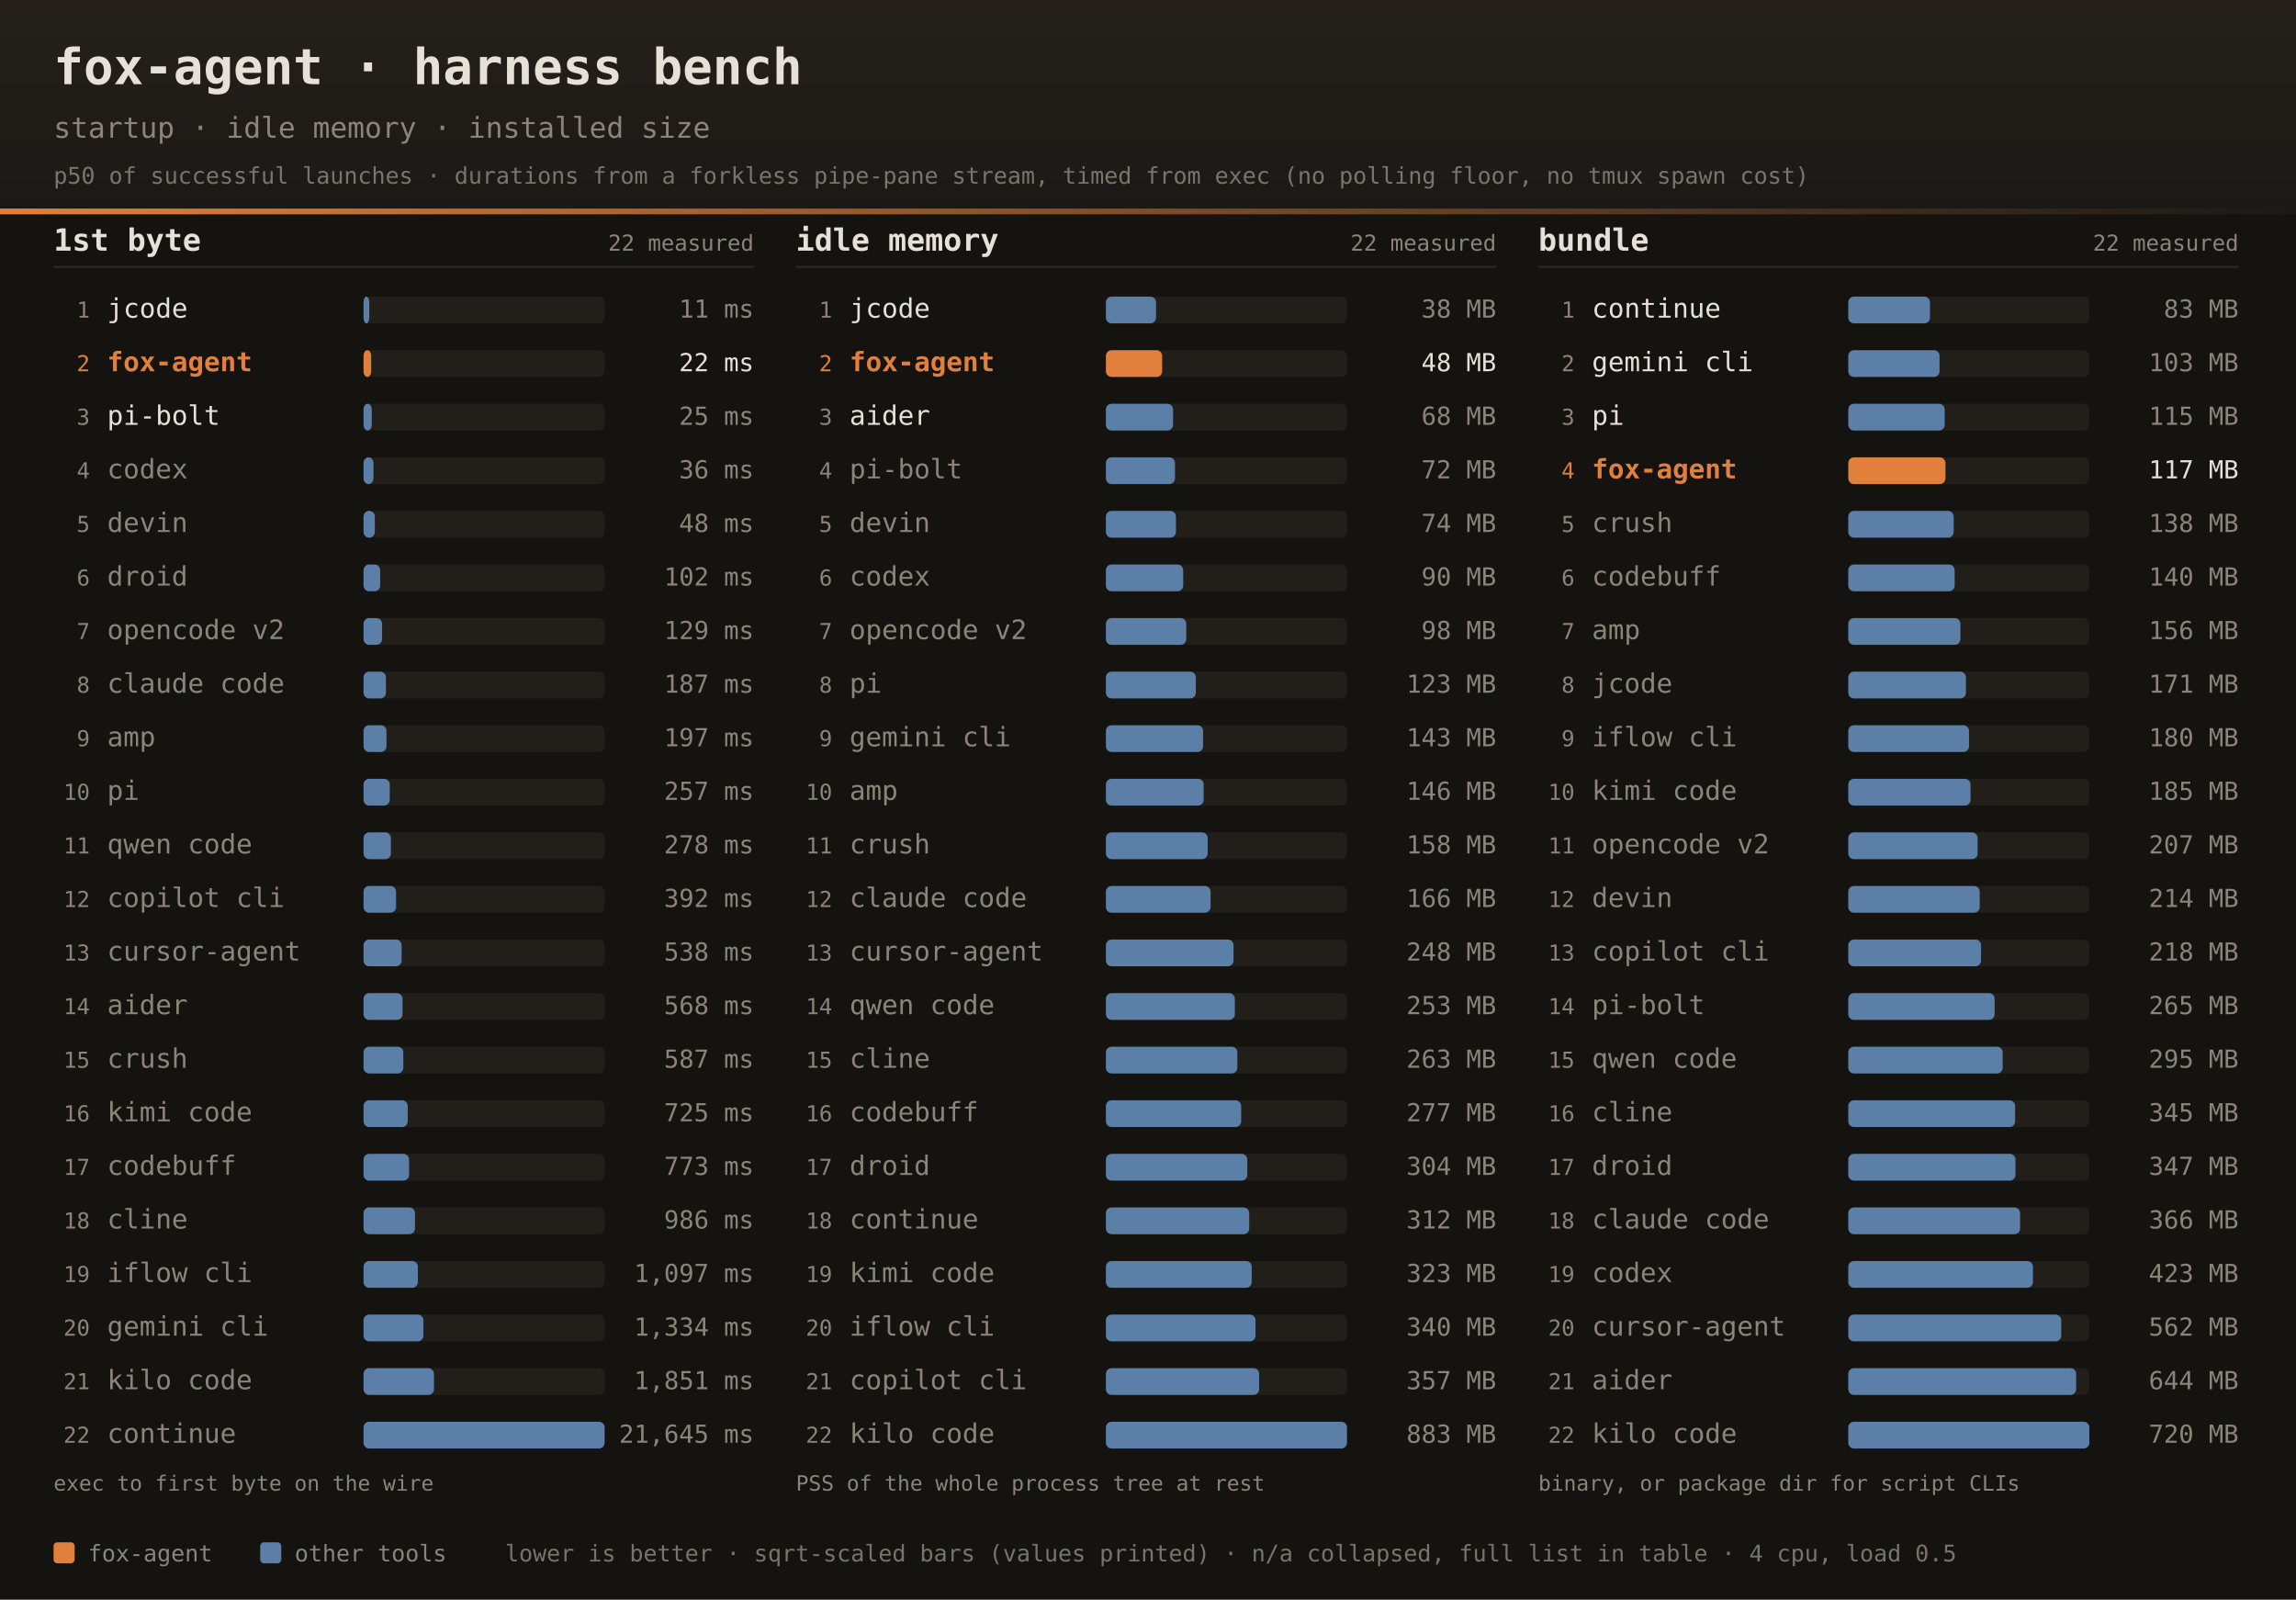
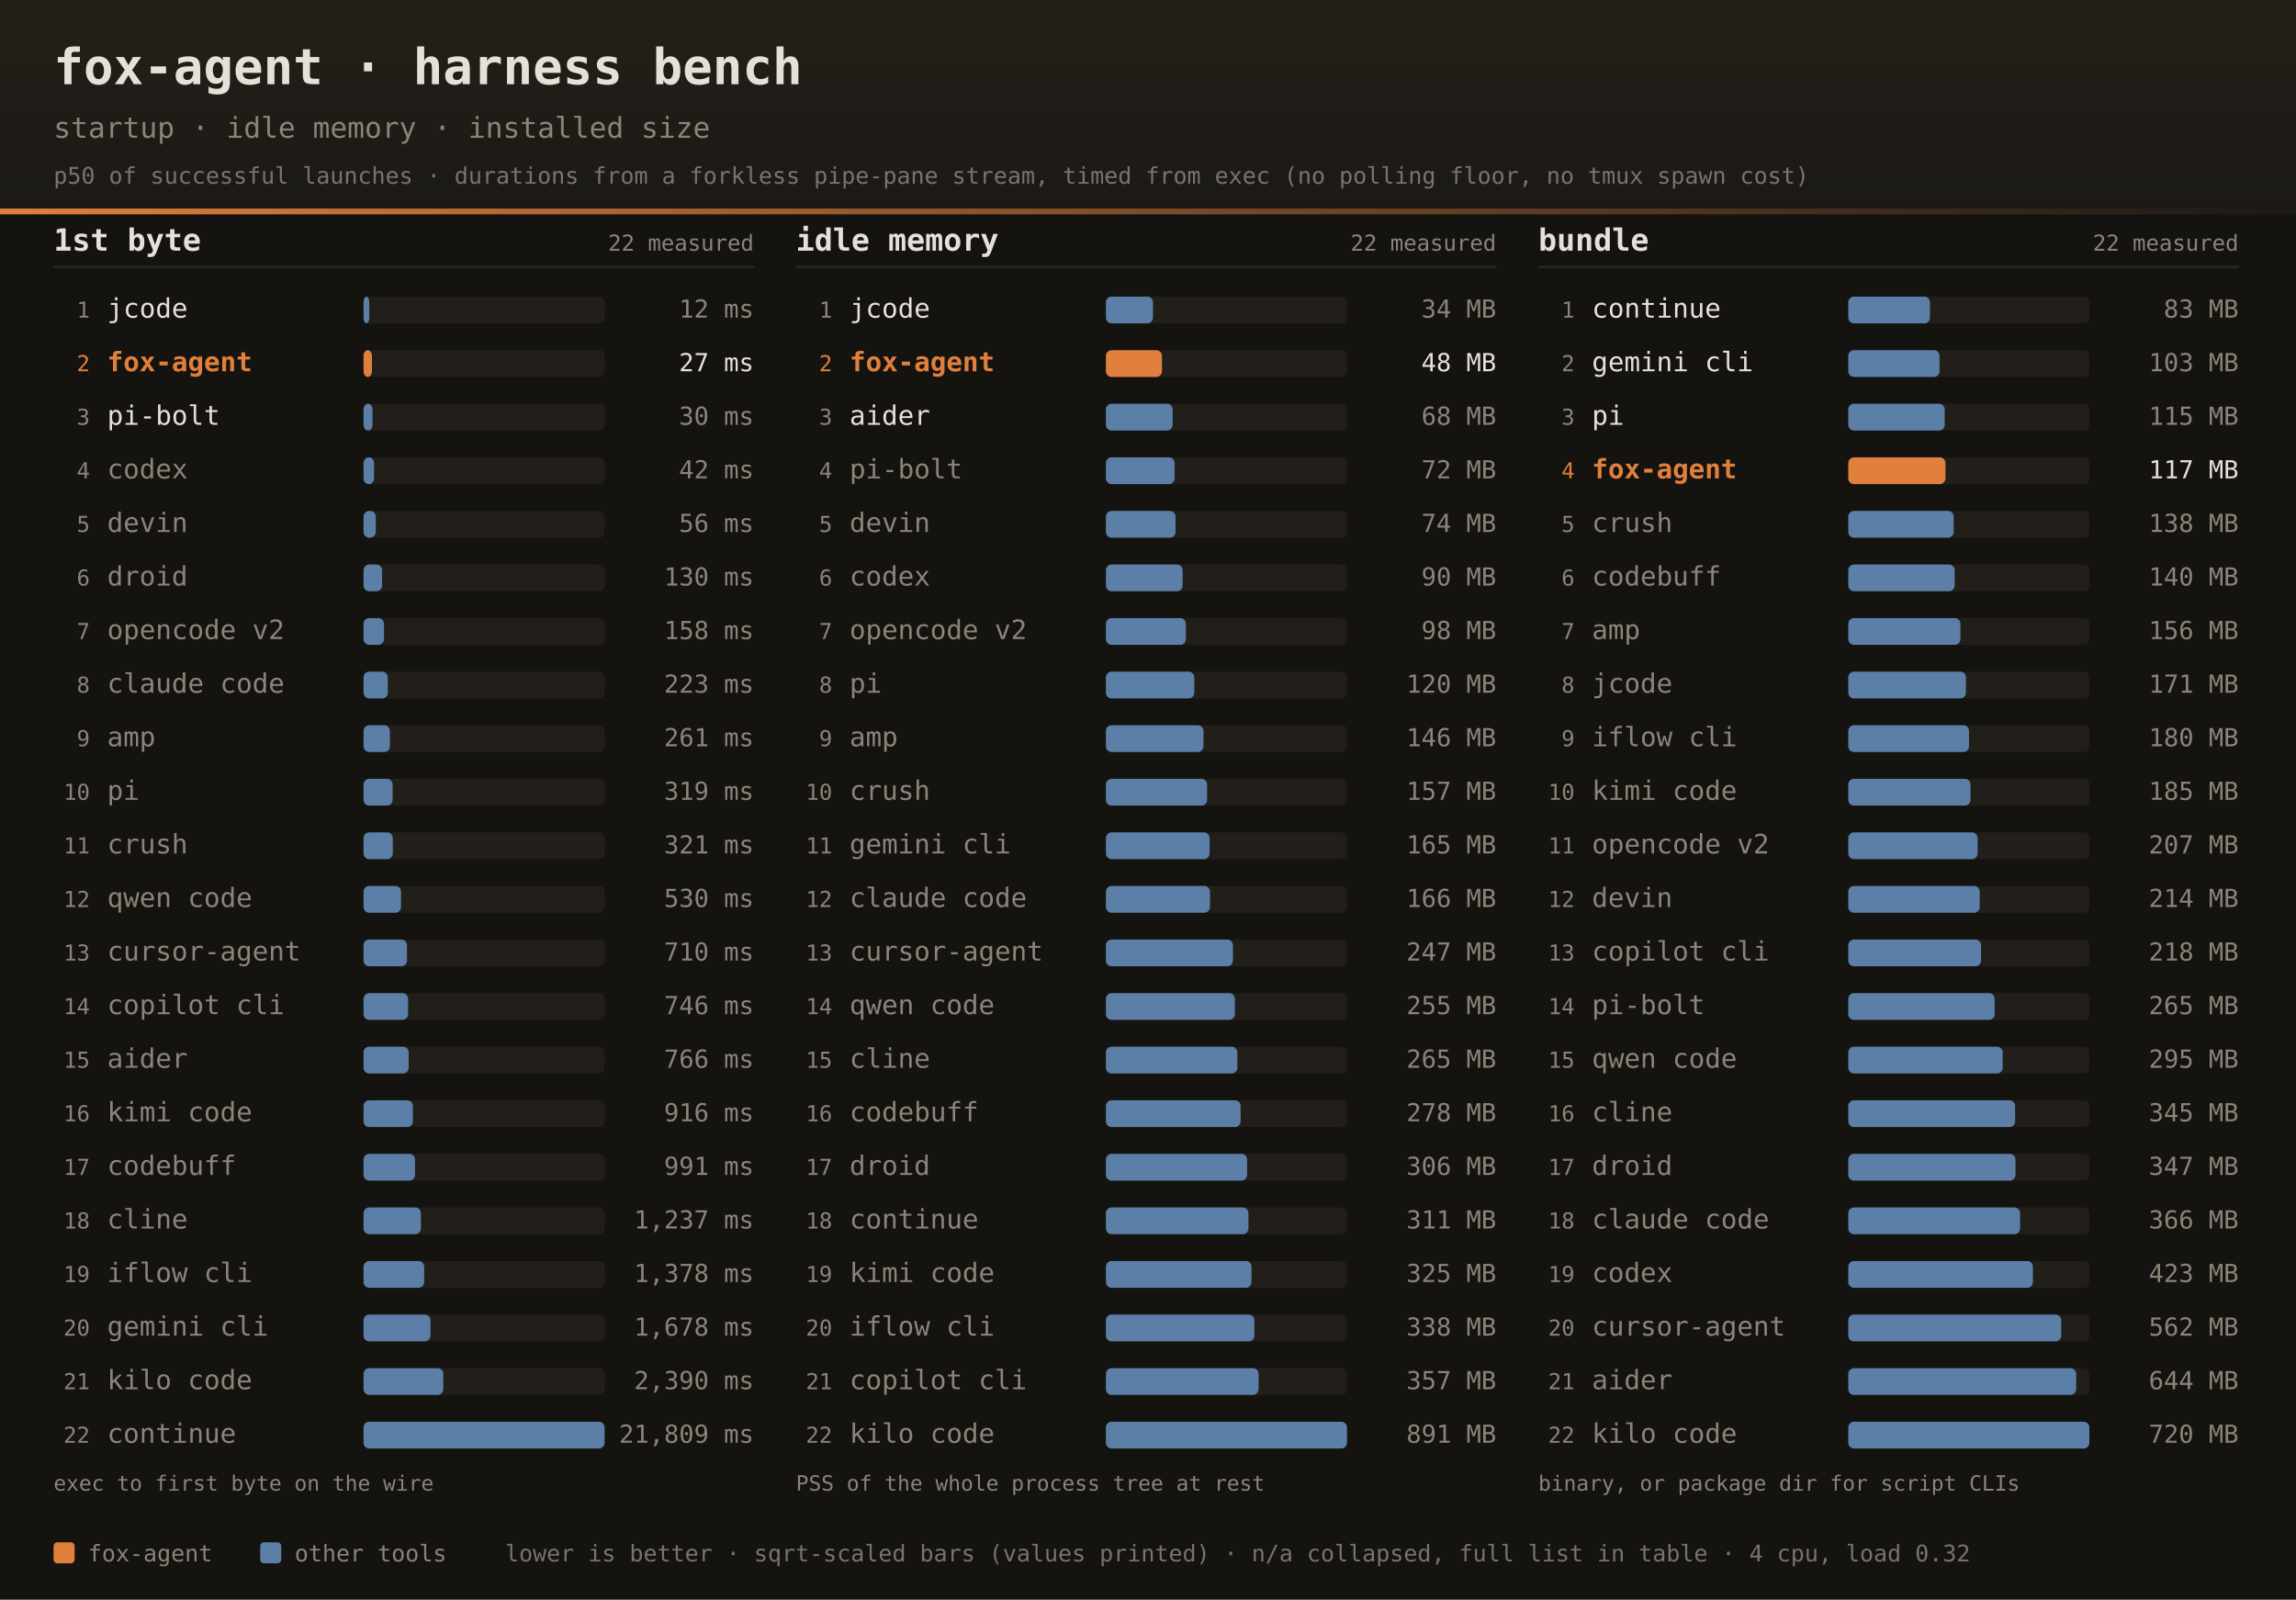
<svg xmlns="http://www.w3.org/2000/svg" width="1200" height="836" font-family="ui-monospace,SFMono-Regular,JetBrains Mono,Menlo,Consolas,monospace">
  <defs>
    <linearGradient id="dhdr" x1="0" y1="0" x2="0" y2="1">
      <stop offset="0" stop-color="#242019" />
      <stop offset="1" stop-color="#1b1916" />
    </linearGradient>
    <linearGradient id="drule" x1="0" y1="0" x2="1" y2="0">
      <stop offset="0" stop-color="#e0803c" />
      <stop offset="1" stop-color="#e0803c" stop-opacity="0" />
    </linearGradient>
  </defs>
  <rect width="1200" height="836" fill="#141310" />
  <rect width="1200" height="112" fill="url(#dhdr)" />
  <rect x="0" y="109" width="1200" height="3" fill="url(#drule)" />
  <text x="28" y="44" fill="#e6e1d8" font-size="26" font-weight="bold">fox-agent · harness bench</text>
  <text x="28" y="72" fill="#8a8578" font-size="15">startup · idle memory · installed size</text>
  <text x="28" y="96" fill="#8a8578" font-size="12" opacity="0.85">p50 of successful launches · durations from a forkless pipe-pane stream, timed from exec (no polling floor, no tmux spawn cost)</text>
  <text x="28" y="131" fill="#e6e1d8" font-size="16" font-weight="bold">1st byte</text>
  <text x="394" y="131" text-anchor="end" fill="#8a8578" font-size="11.5">22 measured</text>
  <rect x="28" y="139" width="366" height="1" fill="#2e2b25" />
  <text x="47" y="166.0" text-anchor="end" fill="#8a8578" font-size="11.5">1</text>
  <text x="56" y="166.0" fill="#e6e1d8" font-size="14">jcode</text>
  <rect x="190" y="155.0" width="126" height="14" rx="3" fill="#221f1a" />
  <rect x="190" y="155.0" width="3.0" height="14" rx="3" fill="#5b7fa6" />
-   <text x="394" y="166.0" text-anchor="end" fill="#8a8578" font-size="13">11 ms</text>
+   <text x="394" y="166.0" text-anchor="end" fill="#8a8578" font-size="13">12 ms</text>
  <text x="47" y="194.0" text-anchor="end" fill="#e0803c" font-size="11.5">2</text>
  <text x="56" y="194.0" fill="#e0803c" font-size="14" font-weight="bold">fox-agent</text>
  <rect x="190" y="183.0" width="126" height="14" rx="3" fill="#221f1a" />
-   <rect x="190" y="183.0" width="4.0" height="14" rx="3" fill="#e0803c" />
-   <text x="394" y="194.0" text-anchor="end" fill="#e6e1d8" font-size="13">22 ms</text>
+   <rect x="190" y="183.0" width="4.4" height="14" rx="3" fill="#e0803c" />
+   <text x="394" y="194.0" text-anchor="end" fill="#e6e1d8" font-size="13">27 ms</text>
  <text x="47" y="222.0" text-anchor="end" fill="#8a8578" font-size="11.5">3</text>
  <text x="56" y="222.0" fill="#e6e1d8" font-size="14">pi-bolt</text>
  <rect x="190" y="211.0" width="126" height="14" rx="3" fill="#221f1a" />
-   <rect x="190" y="211.0" width="4.3" height="14" rx="3" fill="#5b7fa6" />
-   <text x="394" y="222.0" text-anchor="end" fill="#8a8578" font-size="13">25 ms</text>
+   <rect x="190" y="211.0" width="4.7" height="14" rx="3" fill="#5b7fa6" />
+   <text x="394" y="222.0" text-anchor="end" fill="#8a8578" font-size="13">30 ms</text>
  <text x="47" y="250.0" text-anchor="end" fill="#8a8578" font-size="11.5">4</text>
  <text x="56" y="250.0" fill="#8a8578" font-size="14">codex</text>
  <rect x="190" y="239.0" width="126" height="14" rx="3" fill="#221f1a" />
-   <rect x="190" y="239.0" width="5.2" height="14" rx="3" fill="#5b7fa6" />
-   <text x="394" y="250.0" text-anchor="end" fill="#8a8578" font-size="13">36 ms</text>
+   <rect x="190" y="239.0" width="5.5" height="14" rx="3" fill="#5b7fa6" />
+   <text x="394" y="250.0" text-anchor="end" fill="#8a8578" font-size="13">42 ms</text>
  <text x="47" y="278.0" text-anchor="end" fill="#8a8578" font-size="11.5">5</text>
  <text x="56" y="278.0" fill="#8a8578" font-size="14">devin</text>
  <rect x="190" y="267.0" width="126" height="14" rx="3" fill="#221f1a" />
-   <rect x="190" y="267.0" width="5.9" height="14" rx="3" fill="#5b7fa6" />
-   <text x="394" y="278.0" text-anchor="end" fill="#8a8578" font-size="13">48 ms</text>
+   <rect x="190" y="267.0" width="6.4" height="14" rx="3" fill="#5b7fa6" />
+   <text x="394" y="278.0" text-anchor="end" fill="#8a8578" font-size="13">56 ms</text>
  <text x="47" y="306.0" text-anchor="end" fill="#8a8578" font-size="11.5">6</text>
  <text x="56" y="306.0" fill="#8a8578" font-size="14">droid</text>
  <rect x="190" y="295.0" width="126" height="14" rx="3" fill="#221f1a" />
-   <rect x="190" y="295.0" width="8.7" height="14" rx="3" fill="#5b7fa6" />
-   <text x="394" y="306.0" text-anchor="end" fill="#8a8578" font-size="13">102 ms</text>
+   <rect x="190" y="295.0" width="9.7" height="14" rx="3" fill="#5b7fa6" />
+   <text x="394" y="306.0" text-anchor="end" fill="#8a8578" font-size="13">130 ms</text>
  <text x="47" y="334.0" text-anchor="end" fill="#8a8578" font-size="11.5">7</text>
  <text x="56" y="334.0" fill="#8a8578" font-size="14">opencode v2</text>
  <rect x="190" y="323.0" width="126" height="14" rx="3" fill="#221f1a" />
-   <rect x="190" y="323.0" width="9.7" height="14" rx="3" fill="#5b7fa6" />
-   <text x="394" y="334.0" text-anchor="end" fill="#8a8578" font-size="13">129 ms</text>
+   <rect x="190" y="323.0" width="10.7" height="14" rx="3" fill="#5b7fa6" />
+   <text x="394" y="334.0" text-anchor="end" fill="#8a8578" font-size="13">158 ms</text>
  <text x="47" y="362.0" text-anchor="end" fill="#8a8578" font-size="11.5">8</text>
  <text x="56" y="362.0" fill="#8a8578" font-size="14">claude code</text>
  <rect x="190" y="351.0" width="126" height="14" rx="3" fill="#221f1a" />
-   <rect x="190" y="351.0" width="11.7" height="14" rx="3" fill="#5b7fa6" />
-   <text x="394" y="362.0" text-anchor="end" fill="#8a8578" font-size="13">187 ms</text>
+   <rect x="190" y="351.0" width="12.7" height="14" rx="3" fill="#5b7fa6" />
+   <text x="394" y="362.0" text-anchor="end" fill="#8a8578" font-size="13">223 ms</text>
  <text x="47" y="390.0" text-anchor="end" fill="#8a8578" font-size="11.5">9</text>
  <text x="56" y="390.0" fill="#8a8578" font-size="14">amp</text>
  <rect x="190" y="379.0" width="126" height="14" rx="3" fill="#221f1a" />
-   <rect x="190" y="379.0" width="12.0" height="14" rx="3" fill="#5b7fa6" />
-   <text x="394" y="390.0" text-anchor="end" fill="#8a8578" font-size="13">197 ms</text>
+   <rect x="190" y="379.0" width="13.8" height="14" rx="3" fill="#5b7fa6" />
+   <text x="394" y="390.0" text-anchor="end" fill="#8a8578" font-size="13">261 ms</text>
  <text x="47" y="418.0" text-anchor="end" fill="#8a8578" font-size="11.5">10</text>
  <text x="56" y="418.0" fill="#8a8578" font-size="14">pi</text>
  <rect x="190" y="407.0" width="126" height="14" rx="3" fill="#221f1a" />
-   <rect x="190" y="407.0" width="13.7" height="14" rx="3" fill="#5b7fa6" />
-   <text x="394" y="418.0" text-anchor="end" fill="#8a8578" font-size="13">257 ms</text>
+   <rect x="190" y="407.0" width="15.2" height="14" rx="3" fill="#5b7fa6" />
+   <text x="394" y="418.0" text-anchor="end" fill="#8a8578" font-size="13">319 ms</text>
  <text x="47" y="446.0" text-anchor="end" fill="#8a8578" font-size="11.5">11</text>
-   <text x="56" y="446.0" fill="#8a8578" font-size="14">qwen code</text>
+   <text x="56" y="446.0" fill="#8a8578" font-size="14">crush</text>
  <rect x="190" y="435.0" width="126" height="14" rx="3" fill="#221f1a" />
-   <rect x="190" y="435.0" width="14.3" height="14" rx="3" fill="#5b7fa6" />
-   <text x="394" y="446.0" text-anchor="end" fill="#8a8578" font-size="13">278 ms</text>
+   <rect x="190" y="435.0" width="15.3" height="14" rx="3" fill="#5b7fa6" />
+   <text x="394" y="446.0" text-anchor="end" fill="#8a8578" font-size="13">321 ms</text>
  <text x="47" y="474.0" text-anchor="end" fill="#8a8578" font-size="11.5">12</text>
-   <text x="56" y="474.0" fill="#8a8578" font-size="14">copilot cli</text>
+   <text x="56" y="474.0" fill="#8a8578" font-size="14">qwen code</text>
  <rect x="190" y="463.0" width="126" height="14" rx="3" fill="#221f1a" />
-   <rect x="190" y="463.0" width="17.0" height="14" rx="3" fill="#5b7fa6" />
-   <text x="394" y="474.0" text-anchor="end" fill="#8a8578" font-size="13">392 ms</text>
+   <rect x="190" y="463.0" width="19.6" height="14" rx="3" fill="#5b7fa6" />
+   <text x="394" y="474.0" text-anchor="end" fill="#8a8578" font-size="13">530 ms</text>
  <text x="47" y="502.0" text-anchor="end" fill="#8a8578" font-size="11.5">13</text>
  <text x="56" y="502.0" fill="#8a8578" font-size="14">cursor-agent</text>
  <rect x="190" y="491.0" width="126" height="14" rx="3" fill="#221f1a" />
-   <rect x="190" y="491.0" width="19.9" height="14" rx="3" fill="#5b7fa6" />
-   <text x="394" y="502.0" text-anchor="end" fill="#8a8578" font-size="13">538 ms</text>
+   <rect x="190" y="491.0" width="22.7" height="14" rx="3" fill="#5b7fa6" />
+   <text x="394" y="502.0" text-anchor="end" fill="#8a8578" font-size="13">710 ms</text>
  <text x="47" y="530.0" text-anchor="end" fill="#8a8578" font-size="11.5">14</text>
-   <text x="56" y="530.0" fill="#8a8578" font-size="14">aider</text>
+   <text x="56" y="530.0" fill="#8a8578" font-size="14">copilot cli</text>
  <rect x="190" y="519.0" width="126" height="14" rx="3" fill="#221f1a" />
-   <rect x="190" y="519.0" width="20.4" height="14" rx="3" fill="#5b7fa6" />
-   <text x="394" y="530.0" text-anchor="end" fill="#8a8578" font-size="13">568 ms</text>
+   <rect x="190" y="519.0" width="23.3" height="14" rx="3" fill="#5b7fa6" />
+   <text x="394" y="530.0" text-anchor="end" fill="#8a8578" font-size="13">746 ms</text>
  <text x="47" y="558.0" text-anchor="end" fill="#8a8578" font-size="11.5">15</text>
-   <text x="56" y="558.0" fill="#8a8578" font-size="14">crush</text>
+   <text x="56" y="558.0" fill="#8a8578" font-size="14">aider</text>
  <rect x="190" y="547.0" width="126" height="14" rx="3" fill="#221f1a" />
-   <rect x="190" y="547.0" width="20.8" height="14" rx="3" fill="#5b7fa6" />
-   <text x="394" y="558.0" text-anchor="end" fill="#8a8578" font-size="13">587 ms</text>
+   <rect x="190" y="547.0" width="23.6" height="14" rx="3" fill="#5b7fa6" />
+   <text x="394" y="558.0" text-anchor="end" fill="#8a8578" font-size="13">766 ms</text>
  <text x="47" y="586.0" text-anchor="end" fill="#8a8578" font-size="11.5">16</text>
  <text x="56" y="586.0" fill="#8a8578" font-size="14">kimi code</text>
  <rect x="190" y="575.0" width="126" height="14" rx="3" fill="#221f1a" />
-   <rect x="190" y="575.0" width="23.1" height="14" rx="3" fill="#5b7fa6" />
-   <text x="394" y="586.0" text-anchor="end" fill="#8a8578" font-size="13">725 ms</text>
+   <rect x="190" y="575.0" width="25.8" height="14" rx="3" fill="#5b7fa6" />
+   <text x="394" y="586.0" text-anchor="end" fill="#8a8578" font-size="13">916 ms</text>
  <text x="47" y="614.0" text-anchor="end" fill="#8a8578" font-size="11.5">17</text>
  <text x="56" y="614.0" fill="#8a8578" font-size="14">codebuff</text>
  <rect x="190" y="603.0" width="126" height="14" rx="3" fill="#221f1a" />
-   <rect x="190" y="603.0" width="23.8" height="14" rx="3" fill="#5b7fa6" />
-   <text x="394" y="614.0" text-anchor="end" fill="#8a8578" font-size="13">773 ms</text>
+   <rect x="190" y="603.0" width="26.9" height="14" rx="3" fill="#5b7fa6" />
+   <text x="394" y="614.0" text-anchor="end" fill="#8a8578" font-size="13">991 ms</text>
  <text x="47" y="642.0" text-anchor="end" fill="#8a8578" font-size="11.5">18</text>
  <text x="56" y="642.0" fill="#8a8578" font-size="14">cline</text>
  <rect x="190" y="631.0" width="126" height="14" rx="3" fill="#221f1a" />
-   <rect x="190" y="631.0" width="26.9" height="14" rx="3" fill="#5b7fa6" />
-   <text x="394" y="642.0" text-anchor="end" fill="#8a8578" font-size="13">986 ms</text>
+   <rect x="190" y="631.0" width="30.0" height="14" rx="3" fill="#5b7fa6" />
+   <text x="394" y="642.0" text-anchor="end" fill="#8a8578" font-size="13">1,237 ms</text>
  <text x="47" y="670.0" text-anchor="end" fill="#8a8578" font-size="11.5">19</text>
  <text x="56" y="670.0" fill="#8a8578" font-size="14">iflow cli</text>
  <rect x="190" y="659.0" width="126" height="14" rx="3" fill="#221f1a" />
-   <rect x="190" y="659.0" width="28.4" height="14" rx="3" fill="#5b7fa6" />
-   <text x="394" y="670.0" text-anchor="end" fill="#8a8578" font-size="13">1,097 ms</text>
+   <rect x="190" y="659.0" width="31.7" height="14" rx="3" fill="#5b7fa6" />
+   <text x="394" y="670.0" text-anchor="end" fill="#8a8578" font-size="13">1,378 ms</text>
  <text x="47" y="698.0" text-anchor="end" fill="#8a8578" font-size="11.5">20</text>
  <text x="56" y="698.0" fill="#8a8578" font-size="14">gemini cli</text>
  <rect x="190" y="687.0" width="126" height="14" rx="3" fill="#221f1a" />
-   <rect x="190" y="687.0" width="31.3" height="14" rx="3" fill="#5b7fa6" />
-   <text x="394" y="698.0" text-anchor="end" fill="#8a8578" font-size="13">1,334 ms</text>
+   <rect x="190" y="687.0" width="35.0" height="14" rx="3" fill="#5b7fa6" />
+   <text x="394" y="698.0" text-anchor="end" fill="#8a8578" font-size="13">1,678 ms</text>
  <text x="47" y="726.0" text-anchor="end" fill="#8a8578" font-size="11.5">21</text>
  <text x="56" y="726.0" fill="#8a8578" font-size="14">kilo code</text>
  <rect x="190" y="715.0" width="126" height="14" rx="3" fill="#221f1a" />
-   <rect x="190" y="715.0" width="36.8" height="14" rx="3" fill="#5b7fa6" />
-   <text x="394" y="726.0" text-anchor="end" fill="#8a8578" font-size="13">1,851 ms</text>
+   <rect x="190" y="715.0" width="41.7" height="14" rx="3" fill="#5b7fa6" />
+   <text x="394" y="726.0" text-anchor="end" fill="#8a8578" font-size="13">2,390 ms</text>
  <text x="47" y="754.0" text-anchor="end" fill="#8a8578" font-size="11.5">22</text>
  <text x="56" y="754.0" fill="#8a8578" font-size="14">continue</text>
  <rect x="190" y="743.0" width="126" height="14" rx="3" fill="#221f1a" />
  <rect x="190" y="743.0" width="126.0" height="14" rx="3" fill="#5b7fa6" />
-   <text x="394" y="754.0" text-anchor="end" fill="#8a8578" font-size="13">21,645 ms</text>
+   <text x="394" y="754.0" text-anchor="end" fill="#8a8578" font-size="13">21,809 ms</text>
  <text x="28" y="779" fill="#8a8578" font-size="11">exec to first byte on the wire</text>
  <text x="416" y="131" fill="#e6e1d8" font-size="16" font-weight="bold">idle memory</text>
  <text x="782" y="131" text-anchor="end" fill="#8a8578" font-size="11.5">22 measured</text>
  <rect x="416" y="139" width="366" height="1" fill="#2e2b25" />
  <text x="435" y="166.0" text-anchor="end" fill="#8a8578" font-size="11.5">1</text>
  <text x="444" y="166.0" fill="#e6e1d8" font-size="14">jcode</text>
  <rect x="578" y="155.0" width="126" height="14" rx="3" fill="#221f1a" />
-   <rect x="578" y="155.0" width="26.2" height="14" rx="3" fill="#5b7fa6" />
-   <text x="782" y="166.0" text-anchor="end" fill="#8a8578" font-size="13">38 MB</text>
+   <rect x="578" y="155.0" width="24.6" height="14" rx="3" fill="#5b7fa6" />
+   <text x="782" y="166.0" text-anchor="end" fill="#8a8578" font-size="13">34 MB</text>
  <text x="435" y="194.0" text-anchor="end" fill="#e0803c" font-size="11.5">2</text>
  <text x="444" y="194.0" fill="#e0803c" font-size="14" font-weight="bold">fox-agent</text>
  <rect x="578" y="183.0" width="126" height="14" rx="3" fill="#221f1a" />
-   <rect x="578" y="183.0" width="29.4" height="14" rx="3" fill="#e0803c" />
+   <rect x="578" y="183.0" width="29.3" height="14" rx="3" fill="#e0803c" />
  <text x="782" y="194.0" text-anchor="end" fill="#e6e1d8" font-size="13">48 MB</text>
  <text x="435" y="222.0" text-anchor="end" fill="#8a8578" font-size="11.5">3</text>
  <text x="444" y="222.0" fill="#e6e1d8" font-size="14">aider</text>
  <rect x="578" y="211.0" width="126" height="14" rx="3" fill="#221f1a" />
-   <rect x="578" y="211.0" width="35.1" height="14" rx="3" fill="#5b7fa6" />
+   <rect x="578" y="211.0" width="34.9" height="14" rx="3" fill="#5b7fa6" />
  <text x="782" y="222.0" text-anchor="end" fill="#8a8578" font-size="13">68 MB</text>
  <text x="435" y="250.0" text-anchor="end" fill="#8a8578" font-size="11.5">4</text>
  <text x="444" y="250.0" fill="#8a8578" font-size="14">pi-bolt</text>
  <rect x="578" y="239.0" width="126" height="14" rx="3" fill="#221f1a" />
-   <rect x="578" y="239.0" width="36.1" height="14" rx="3" fill="#5b7fa6" />
+   <rect x="578" y="239.0" width="35.9" height="14" rx="3" fill="#5b7fa6" />
  <text x="782" y="250.0" text-anchor="end" fill="#8a8578" font-size="13">72 MB</text>
  <text x="435" y="278.0" text-anchor="end" fill="#8a8578" font-size="11.5">5</text>
  <text x="444" y="278.0" fill="#8a8578" font-size="14">devin</text>
  <rect x="578" y="267.0" width="126" height="14" rx="3" fill="#221f1a" />
-   <rect x="578" y="267.0" width="36.6" height="14" rx="3" fill="#5b7fa6" />
+   <rect x="578" y="267.0" width="36.4" height="14" rx="3" fill="#5b7fa6" />
  <text x="782" y="278.0" text-anchor="end" fill="#8a8578" font-size="13">74 MB</text>
  <text x="435" y="306.0" text-anchor="end" fill="#8a8578" font-size="11.5">6</text>
  <text x="444" y="306.0" fill="#8a8578" font-size="14">codex</text>
  <rect x="578" y="295.0" width="126" height="14" rx="3" fill="#221f1a" />
-   <rect x="578" y="295.0" width="40.4" height="14" rx="3" fill="#5b7fa6" />
+   <rect x="578" y="295.0" width="40.1" height="14" rx="3" fill="#5b7fa6" />
  <text x="782" y="306.0" text-anchor="end" fill="#8a8578" font-size="13">90 MB</text>
  <text x="435" y="334.0" text-anchor="end" fill="#8a8578" font-size="11.5">7</text>
  <text x="444" y="334.0" fill="#8a8578" font-size="14">opencode v2</text>
  <rect x="578" y="323.0" width="126" height="14" rx="3" fill="#221f1a" />
-   <rect x="578" y="323.0" width="42.0" height="14" rx="3" fill="#5b7fa6" />
+   <rect x="578" y="323.0" width="41.8" height="14" rx="3" fill="#5b7fa6" />
  <text x="782" y="334.0" text-anchor="end" fill="#8a8578" font-size="13">98 MB</text>
  <text x="435" y="362.0" text-anchor="end" fill="#8a8578" font-size="11.5">8</text>
  <text x="444" y="362.0" fill="#8a8578" font-size="14">pi</text>
  <rect x="578" y="351.0" width="126" height="14" rx="3" fill="#221f1a" />
-   <rect x="578" y="351.0" width="47.0" height="14" rx="3" fill="#5b7fa6" />
-   <text x="782" y="362.0" text-anchor="end" fill="#8a8578" font-size="13">123 MB</text>
+   <rect x="578" y="351.0" width="46.2" height="14" rx="3" fill="#5b7fa6" />
+   <text x="782" y="362.0" text-anchor="end" fill="#8a8578" font-size="13">120 MB</text>
  <text x="435" y="390.0" text-anchor="end" fill="#8a8578" font-size="11.5">9</text>
-   <text x="444" y="390.0" fill="#8a8578" font-size="14">gemini cli</text>
+   <text x="444" y="390.0" fill="#8a8578" font-size="14">amp</text>
  <rect x="578" y="379.0" width="126" height="14" rx="3" fill="#221f1a" />
-   <rect x="578" y="379.0" width="50.8" height="14" rx="3" fill="#5b7fa6" />
-   <text x="782" y="390.0" text-anchor="end" fill="#8a8578" font-size="13">143 MB</text>
+   <rect x="578" y="379.0" width="51.0" height="14" rx="3" fill="#5b7fa6" />
+   <text x="782" y="390.0" text-anchor="end" fill="#8a8578" font-size="13">146 MB</text>
  <text x="435" y="418.0" text-anchor="end" fill="#8a8578" font-size="11.5">10</text>
-   <text x="444" y="418.0" fill="#8a8578" font-size="14">amp</text>
+   <text x="444" y="418.0" fill="#8a8578" font-size="14">crush</text>
  <rect x="578" y="407.0" width="126" height="14" rx="3" fill="#221f1a" />
-   <rect x="578" y="407.0" width="51.1" height="14" rx="3" fill="#5b7fa6" />
-   <text x="782" y="418.0" text-anchor="end" fill="#8a8578" font-size="13">146 MB</text>
+   <rect x="578" y="407.0" width="52.9" height="14" rx="3" fill="#5b7fa6" />
+   <text x="782" y="418.0" text-anchor="end" fill="#8a8578" font-size="13">157 MB</text>
  <text x="435" y="446.0" text-anchor="end" fill="#8a8578" font-size="11.5">11</text>
-   <text x="444" y="446.0" fill="#8a8578" font-size="14">crush</text>
+   <text x="444" y="446.0" fill="#8a8578" font-size="14">gemini cli</text>
  <rect x="578" y="435.0" width="126" height="14" rx="3" fill="#221f1a" />
-   <rect x="578" y="435.0" width="53.2" height="14" rx="3" fill="#5b7fa6" />
-   <text x="782" y="446.0" text-anchor="end" fill="#8a8578" font-size="13">158 MB</text>
+   <rect x="578" y="435.0" width="54.2" height="14" rx="3" fill="#5b7fa6" />
+   <text x="782" y="446.0" text-anchor="end" fill="#8a8578" font-size="13">165 MB</text>
  <text x="435" y="474.0" text-anchor="end" fill="#8a8578" font-size="11.5">12</text>
  <text x="444" y="474.0" fill="#8a8578" font-size="14">claude code</text>
  <rect x="578" y="463.0" width="126" height="14" rx="3" fill="#221f1a" />
-   <rect x="578" y="463.0" width="54.7" height="14" rx="3" fill="#5b7fa6" />
+   <rect x="578" y="463.0" width="54.4" height="14" rx="3" fill="#5b7fa6" />
  <text x="782" y="474.0" text-anchor="end" fill="#8a8578" font-size="13">166 MB</text>
  <text x="435" y="502.0" text-anchor="end" fill="#8a8578" font-size="11.5">13</text>
  <text x="444" y="502.0" fill="#8a8578" font-size="14">cursor-agent</text>
  <rect x="578" y="491.0" width="126" height="14" rx="3" fill="#221f1a" />
-   <rect x="578" y="491.0" width="66.7" height="14" rx="3" fill="#5b7fa6" />
-   <text x="782" y="502.0" text-anchor="end" fill="#8a8578" font-size="13">248 MB</text>
+   <rect x="578" y="491.0" width="66.4" height="14" rx="3" fill="#5b7fa6" />
+   <text x="782" y="502.0" text-anchor="end" fill="#8a8578" font-size="13">247 MB</text>
  <text x="435" y="530.0" text-anchor="end" fill="#8a8578" font-size="11.5">14</text>
  <text x="444" y="530.0" fill="#8a8578" font-size="14">qwen code</text>
  <rect x="578" y="519.0" width="126" height="14" rx="3" fill="#221f1a" />
  <rect x="578" y="519.0" width="67.4" height="14" rx="3" fill="#5b7fa6" />
-   <text x="782" y="530.0" text-anchor="end" fill="#8a8578" font-size="13">253 MB</text>
+   <text x="782" y="530.0" text-anchor="end" fill="#8a8578" font-size="13">255 MB</text>
  <text x="435" y="558.0" text-anchor="end" fill="#8a8578" font-size="11.5">15</text>
  <text x="444" y="558.0" fill="#8a8578" font-size="14">cline</text>
  <rect x="578" y="547.0" width="126" height="14" rx="3" fill="#221f1a" />
  <rect x="578" y="547.0" width="68.7" height="14" rx="3" fill="#5b7fa6" />
-   <text x="782" y="558.0" text-anchor="end" fill="#8a8578" font-size="13">263 MB</text>
+   <text x="782" y="558.0" text-anchor="end" fill="#8a8578" font-size="13">265 MB</text>
  <text x="435" y="586.0" text-anchor="end" fill="#8a8578" font-size="11.5">16</text>
  <text x="444" y="586.0" fill="#8a8578" font-size="14">codebuff</text>
  <rect x="578" y="575.0" width="126" height="14" rx="3" fill="#221f1a" />
-   <rect x="578" y="575.0" width="70.7" height="14" rx="3" fill="#5b7fa6" />
-   <text x="782" y="586.0" text-anchor="end" fill="#8a8578" font-size="13">277 MB</text>
+   <rect x="578" y="575.0" width="70.4" height="14" rx="3" fill="#5b7fa6" />
+   <text x="782" y="586.0" text-anchor="end" fill="#8a8578" font-size="13">278 MB</text>
  <text x="435" y="614.0" text-anchor="end" fill="#8a8578" font-size="11.5">17</text>
  <text x="444" y="614.0" fill="#8a8578" font-size="14">droid</text>
  <rect x="578" y="603.0" width="126" height="14" rx="3" fill="#221f1a" />
-   <rect x="578" y="603.0" width="73.9" height="14" rx="3" fill="#5b7fa6" />
-   <text x="782" y="614.0" text-anchor="end" fill="#8a8578" font-size="13">304 MB</text>
+   <rect x="578" y="603.0" width="73.8" height="14" rx="3" fill="#5b7fa6" />
+   <text x="782" y="614.0" text-anchor="end" fill="#8a8578" font-size="13">306 MB</text>
  <text x="435" y="642.0" text-anchor="end" fill="#8a8578" font-size="11.5">18</text>
  <text x="444" y="642.0" fill="#8a8578" font-size="14">continue</text>
  <rect x="578" y="631.0" width="126" height="14" rx="3" fill="#221f1a" />
-   <rect x="578" y="631.0" width="74.9" height="14" rx="3" fill="#5b7fa6" />
-   <text x="782" y="642.0" text-anchor="end" fill="#8a8578" font-size="13">312 MB</text>
+   <rect x="578" y="631.0" width="74.5" height="14" rx="3" fill="#5b7fa6" />
+   <text x="782" y="642.0" text-anchor="end" fill="#8a8578" font-size="13">311 MB</text>
  <text x="435" y="670.0" text-anchor="end" fill="#8a8578" font-size="11.5">19</text>
  <text x="444" y="670.0" fill="#8a8578" font-size="14">kimi code</text>
  <rect x="578" y="659.0" width="126" height="14" rx="3" fill="#221f1a" />
-   <rect x="578" y="659.0" width="76.2" height="14" rx="3" fill="#5b7fa6" />
-   <text x="782" y="670.0" text-anchor="end" fill="#8a8578" font-size="13">323 MB</text>
+   <rect x="578" y="659.0" width="76.1" height="14" rx="3" fill="#5b7fa6" />
+   <text x="782" y="670.0" text-anchor="end" fill="#8a8578" font-size="13">325 MB</text>
  <text x="435" y="698.0" text-anchor="end" fill="#8a8578" font-size="11.5">20</text>
  <text x="444" y="698.0" fill="#8a8578" font-size="14">iflow cli</text>
  <rect x="578" y="687.0" width="126" height="14" rx="3" fill="#221f1a" />
-   <rect x="578" y="687.0" width="78.2" height="14" rx="3" fill="#5b7fa6" />
-   <text x="782" y="698.0" text-anchor="end" fill="#8a8578" font-size="13">340 MB</text>
+   <rect x="578" y="687.0" width="77.6" height="14" rx="3" fill="#5b7fa6" />
+   <text x="782" y="698.0" text-anchor="end" fill="#8a8578" font-size="13">338 MB</text>
  <text x="435" y="726.0" text-anchor="end" fill="#8a8578" font-size="11.5">21</text>
  <text x="444" y="726.0" fill="#8a8578" font-size="14">copilot cli</text>
  <rect x="578" y="715.0" width="126" height="14" rx="3" fill="#221f1a" />
-   <rect x="578" y="715.0" width="80.1" height="14" rx="3" fill="#5b7fa6" />
+   <rect x="578" y="715.0" width="79.8" height="14" rx="3" fill="#5b7fa6" />
  <text x="782" y="726.0" text-anchor="end" fill="#8a8578" font-size="13">357 MB</text>
  <text x="435" y="754.0" text-anchor="end" fill="#8a8578" font-size="11.5">22</text>
  <text x="444" y="754.0" fill="#8a8578" font-size="14">kilo code</text>
  <rect x="578" y="743.0" width="126" height="14" rx="3" fill="#221f1a" />
  <rect x="578" y="743.0" width="126.0" height="14" rx="3" fill="#5b7fa6" />
-   <text x="782" y="754.0" text-anchor="end" fill="#8a8578" font-size="13">883 MB</text>
+   <text x="782" y="754.0" text-anchor="end" fill="#8a8578" font-size="13">891 MB</text>
  <text x="416" y="779" fill="#8a8578" font-size="11">PSS of the whole process tree at rest</text>
  <text x="804" y="131" fill="#e6e1d8" font-size="16" font-weight="bold">bundle</text>
  <text x="1170" y="131" text-anchor="end" fill="#8a8578" font-size="11.5">22 measured</text>
  <rect x="804" y="139" width="366" height="1" fill="#2e2b25" />
  <text x="823" y="166.0" text-anchor="end" fill="#8a8578" font-size="11.5">1</text>
  <text x="832" y="166.0" fill="#e6e1d8" font-size="14">continue</text>
  <rect x="966" y="155.0" width="126" height="14" rx="3" fill="#221f1a" />
  <rect x="966" y="155.0" width="42.7" height="14" rx="3" fill="#5b7fa6" />
  <text x="1170" y="166.0" text-anchor="end" fill="#8a8578" font-size="13">83 MB</text>
  <text x="823" y="194.0" text-anchor="end" fill="#8a8578" font-size="11.5">2</text>
  <text x="832" y="194.0" fill="#e6e1d8" font-size="14">gemini cli</text>
  <rect x="966" y="183.0" width="126" height="14" rx="3" fill="#221f1a" />
  <rect x="966" y="183.0" width="47.7" height="14" rx="3" fill="#5b7fa6" />
  <text x="1170" y="194.0" text-anchor="end" fill="#8a8578" font-size="13">103 MB</text>
  <text x="823" y="222.0" text-anchor="end" fill="#8a8578" font-size="11.5">3</text>
  <text x="832" y="222.0" fill="#e6e1d8" font-size="14">pi</text>
  <rect x="966" y="211.0" width="126" height="14" rx="3" fill="#221f1a" />
  <rect x="966" y="211.0" width="50.4" height="14" rx="3" fill="#5b7fa6" />
  <text x="1170" y="222.0" text-anchor="end" fill="#8a8578" font-size="13">115 MB</text>
  <text x="823" y="250.0" text-anchor="end" fill="#e0803c" font-size="11.5">4</text>
  <text x="832" y="250.0" fill="#e0803c" font-size="14" font-weight="bold">fox-agent</text>
  <rect x="966" y="239.0" width="126" height="14" rx="3" fill="#221f1a" />
  <rect x="966" y="239.0" width="50.8" height="14" rx="3" fill="#e0803c" />
  <text x="1170" y="250.0" text-anchor="end" fill="#e6e1d8" font-size="13">117 MB</text>
  <text x="823" y="278.0" text-anchor="end" fill="#8a8578" font-size="11.5">5</text>
  <text x="832" y="278.0" fill="#8a8578" font-size="14">crush</text>
  <rect x="966" y="267.0" width="126" height="14" rx="3" fill="#221f1a" />
  <rect x="966" y="267.0" width="55.1" height="14" rx="3" fill="#5b7fa6" />
  <text x="1170" y="278.0" text-anchor="end" fill="#8a8578" font-size="13">138 MB</text>
  <text x="823" y="306.0" text-anchor="end" fill="#8a8578" font-size="11.5">6</text>
  <text x="832" y="306.0" fill="#8a8578" font-size="14">codebuff</text>
  <rect x="966" y="295.0" width="126" height="14" rx="3" fill="#221f1a" />
  <rect x="966" y="295.0" width="55.6" height="14" rx="3" fill="#5b7fa6" />
  <text x="1170" y="306.0" text-anchor="end" fill="#8a8578" font-size="13">140 MB</text>
  <text x="823" y="334.0" text-anchor="end" fill="#8a8578" font-size="11.5">7</text>
  <text x="832" y="334.0" fill="#8a8578" font-size="14">amp</text>
  <rect x="966" y="323.0" width="126" height="14" rx="3" fill="#221f1a" />
  <rect x="966" y="323.0" width="58.6" height="14" rx="3" fill="#5b7fa6" />
  <text x="1170" y="334.0" text-anchor="end" fill="#8a8578" font-size="13">156 MB</text>
  <text x="823" y="362.0" text-anchor="end" fill="#8a8578" font-size="11.5">8</text>
  <text x="832" y="362.0" fill="#8a8578" font-size="14">jcode</text>
  <rect x="966" y="351.0" width="126" height="14" rx="3" fill="#221f1a" />
  <rect x="966" y="351.0" width="61.5" height="14" rx="3" fill="#5b7fa6" />
  <text x="1170" y="362.0" text-anchor="end" fill="#8a8578" font-size="13">171 MB</text>
  <text x="823" y="390.0" text-anchor="end" fill="#8a8578" font-size="11.5">9</text>
  <text x="832" y="390.0" fill="#8a8578" font-size="14">iflow cli</text>
  <rect x="966" y="379.0" width="126" height="14" rx="3" fill="#221f1a" />
  <rect x="966" y="379.0" width="63.1" height="14" rx="3" fill="#5b7fa6" />
  <text x="1170" y="390.0" text-anchor="end" fill="#8a8578" font-size="13">180 MB</text>
  <text x="823" y="418.0" text-anchor="end" fill="#8a8578" font-size="11.5">10</text>
  <text x="832" y="418.0" fill="#8a8578" font-size="14">kimi code</text>
  <rect x="966" y="407.0" width="126" height="14" rx="3" fill="#221f1a" />
  <rect x="966" y="407.0" width="63.9" height="14" rx="3" fill="#5b7fa6" />
  <text x="1170" y="418.0" text-anchor="end" fill="#8a8578" font-size="13">185 MB</text>
  <text x="823" y="446.0" text-anchor="end" fill="#8a8578" font-size="11.5">11</text>
  <text x="832" y="446.0" fill="#8a8578" font-size="14">opencode v2</text>
  <rect x="966" y="435.0" width="126" height="14" rx="3" fill="#221f1a" />
  <rect x="966" y="435.0" width="67.6" height="14" rx="3" fill="#5b7fa6" />
  <text x="1170" y="446.0" text-anchor="end" fill="#8a8578" font-size="13">207 MB</text>
  <text x="823" y="474.0" text-anchor="end" fill="#8a8578" font-size="11.5">12</text>
  <text x="832" y="474.0" fill="#8a8578" font-size="14">devin</text>
  <rect x="966" y="463.0" width="126" height="14" rx="3" fill="#221f1a" />
  <rect x="966" y="463.0" width="68.7" height="14" rx="3" fill="#5b7fa6" />
  <text x="1170" y="474.0" text-anchor="end" fill="#8a8578" font-size="13">214 MB</text>
  <text x="823" y="502.0" text-anchor="end" fill="#8a8578" font-size="11.5">13</text>
  <text x="832" y="502.0" fill="#8a8578" font-size="14">copilot cli</text>
  <rect x="966" y="491.0" width="126" height="14" rx="3" fill="#221f1a" />
  <rect x="966" y="491.0" width="69.4" height="14" rx="3" fill="#5b7fa6" />
  <text x="1170" y="502.0" text-anchor="end" fill="#8a8578" font-size="13">218 MB</text>
  <text x="823" y="530.0" text-anchor="end" fill="#8a8578" font-size="11.5">14</text>
  <text x="832" y="530.0" fill="#8a8578" font-size="14">pi-bolt</text>
  <rect x="966" y="519.0" width="126" height="14" rx="3" fill="#221f1a" />
  <rect x="966" y="519.0" width="76.5" height="14" rx="3" fill="#5b7fa6" />
  <text x="1170" y="530.0" text-anchor="end" fill="#8a8578" font-size="13">265 MB</text>
  <text x="823" y="558.0" text-anchor="end" fill="#8a8578" font-size="11.5">15</text>
  <text x="832" y="558.0" fill="#8a8578" font-size="14">qwen code</text>
  <rect x="966" y="547.0" width="126" height="14" rx="3" fill="#221f1a" />
  <rect x="966" y="547.0" width="80.7" height="14" rx="3" fill="#5b7fa6" />
  <text x="1170" y="558.0" text-anchor="end" fill="#8a8578" font-size="13">295 MB</text>
  <text x="823" y="586.0" text-anchor="end" fill="#8a8578" font-size="11.5">16</text>
  <text x="832" y="586.0" fill="#8a8578" font-size="14">cline</text>
  <rect x="966" y="575.0" width="126" height="14" rx="3" fill="#221f1a" />
  <rect x="966" y="575.0" width="87.2" height="14" rx="3" fill="#5b7fa6" />
  <text x="1170" y="586.0" text-anchor="end" fill="#8a8578" font-size="13">345 MB</text>
  <text x="823" y="614.0" text-anchor="end" fill="#8a8578" font-size="11.5">17</text>
  <text x="832" y="614.0" fill="#8a8578" font-size="14">droid</text>
  <rect x="966" y="603.0" width="126" height="14" rx="3" fill="#221f1a" />
  <rect x="966" y="603.0" width="87.4" height="14" rx="3" fill="#5b7fa6" />
  <text x="1170" y="614.0" text-anchor="end" fill="#8a8578" font-size="13">347 MB</text>
  <text x="823" y="642.0" text-anchor="end" fill="#8a8578" font-size="11.5">18</text>
  <text x="832" y="642.0" fill="#8a8578" font-size="14">claude code</text>
  <rect x="966" y="631.0" width="126" height="14" rx="3" fill="#221f1a" />
  <rect x="966" y="631.0" width="89.8" height="14" rx="3" fill="#5b7fa6" />
  <text x="1170" y="642.0" text-anchor="end" fill="#8a8578" font-size="13">366 MB</text>
  <text x="823" y="670.0" text-anchor="end" fill="#8a8578" font-size="11.5">19</text>
  <text x="832" y="670.0" fill="#8a8578" font-size="14">codex</text>
  <rect x="966" y="659.0" width="126" height="14" rx="3" fill="#221f1a" />
  <rect x="966" y="659.0" width="96.5" height="14" rx="3" fill="#5b7fa6" />
  <text x="1170" y="670.0" text-anchor="end" fill="#8a8578" font-size="13">423 MB</text>
  <text x="823" y="698.0" text-anchor="end" fill="#8a8578" font-size="11.5">20</text>
  <text x="832" y="698.0" fill="#8a8578" font-size="14">cursor-agent</text>
  <rect x="966" y="687.0" width="126" height="14" rx="3" fill="#221f1a" />
  <rect x="966" y="687.0" width="111.3" height="14" rx="3" fill="#5b7fa6" />
  <text x="1170" y="698.0" text-anchor="end" fill="#8a8578" font-size="13">562 MB</text>
  <text x="823" y="726.0" text-anchor="end" fill="#8a8578" font-size="11.5">21</text>
  <text x="832" y="726.0" fill="#8a8578" font-size="14">aider</text>
  <rect x="966" y="715.0" width="126" height="14" rx="3" fill="#221f1a" />
  <rect x="966" y="715.0" width="119.1" height="14" rx="3" fill="#5b7fa6" />
  <text x="1170" y="726.0" text-anchor="end" fill="#8a8578" font-size="13">644 MB</text>
  <text x="823" y="754.0" text-anchor="end" fill="#8a8578" font-size="11.5">22</text>
  <text x="832" y="754.0" fill="#8a8578" font-size="14">kilo code</text>
  <rect x="966" y="743.0" width="126" height="14" rx="3" fill="#221f1a" />
  <rect x="966" y="743.0" width="126.0" height="14" rx="3" fill="#5b7fa6" />
  <text x="1170" y="754.0" text-anchor="end" fill="#8a8578" font-size="13">720 MB</text>
  <text x="804" y="779" fill="#8a8578" font-size="11">binary, or package dir for script CLIs</text>
  <rect x="28" y="806" width="11" height="11" rx="2" fill="#e0803c" />
  <text x="46" y="816" fill="#8a8578" font-size="12">fox-agent</text>
  <rect x="136" y="806" width="11" height="11" rx="2" fill="#5b7fa6" />
  <text x="154" y="816" fill="#8a8578" font-size="12">other tools</text>
-   <text x="264" y="816" fill="#8a8578" font-size="12" opacity="0.85">lower is better · sqrt-scaled bars (values printed) · n/a collapsed, full list in table · 4 cpu, load 0.5</text>
+   <text x="264" y="816" fill="#8a8578" font-size="12" opacity="0.85">lower is better · sqrt-scaled bars (values printed) · n/a collapsed, full list in table · 4 cpu, load 0.32</text>
</svg>
